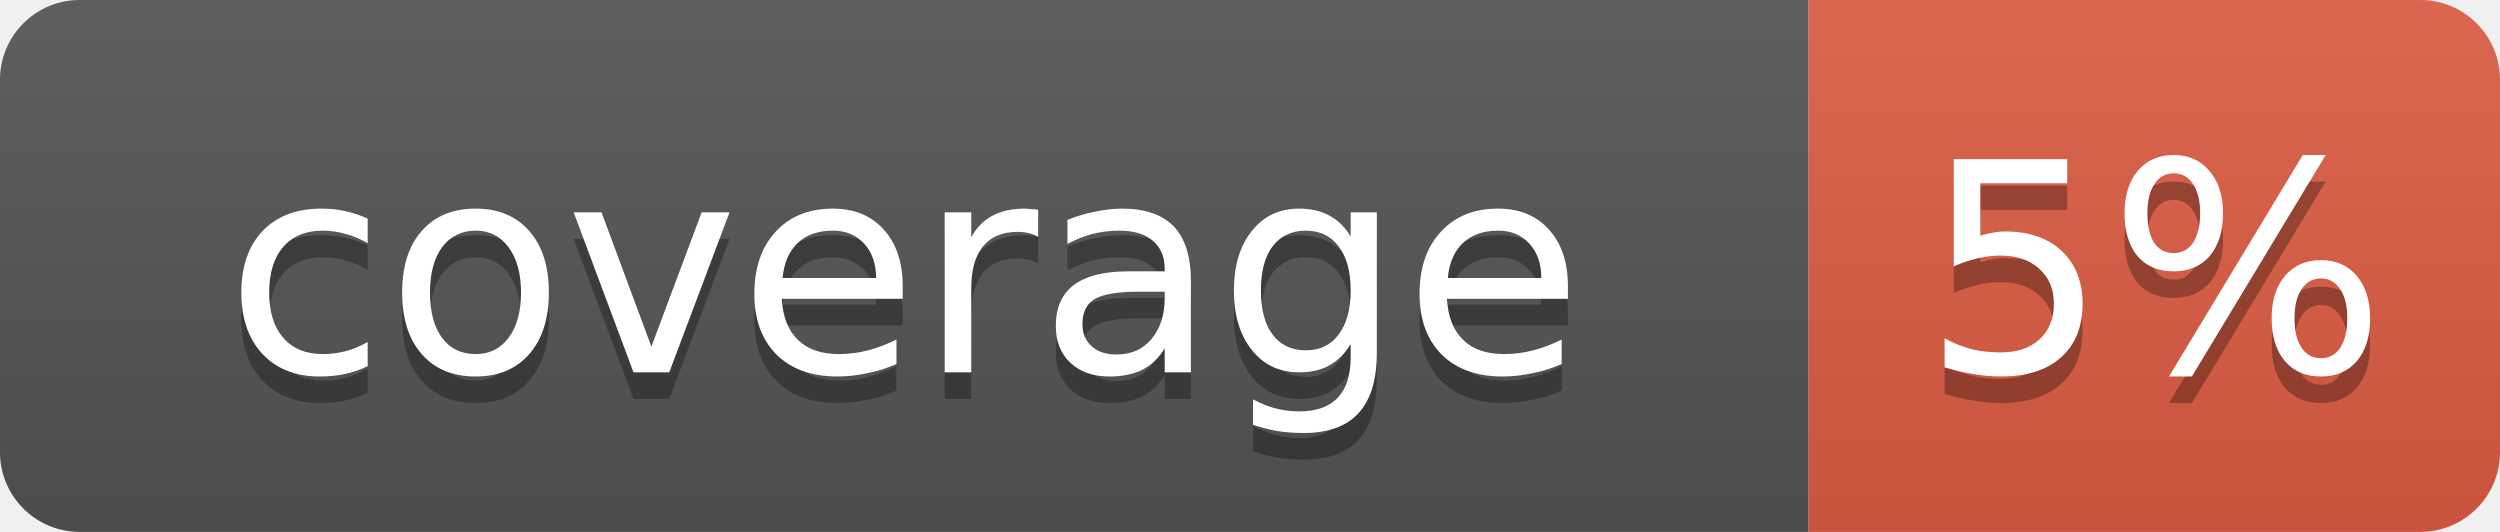
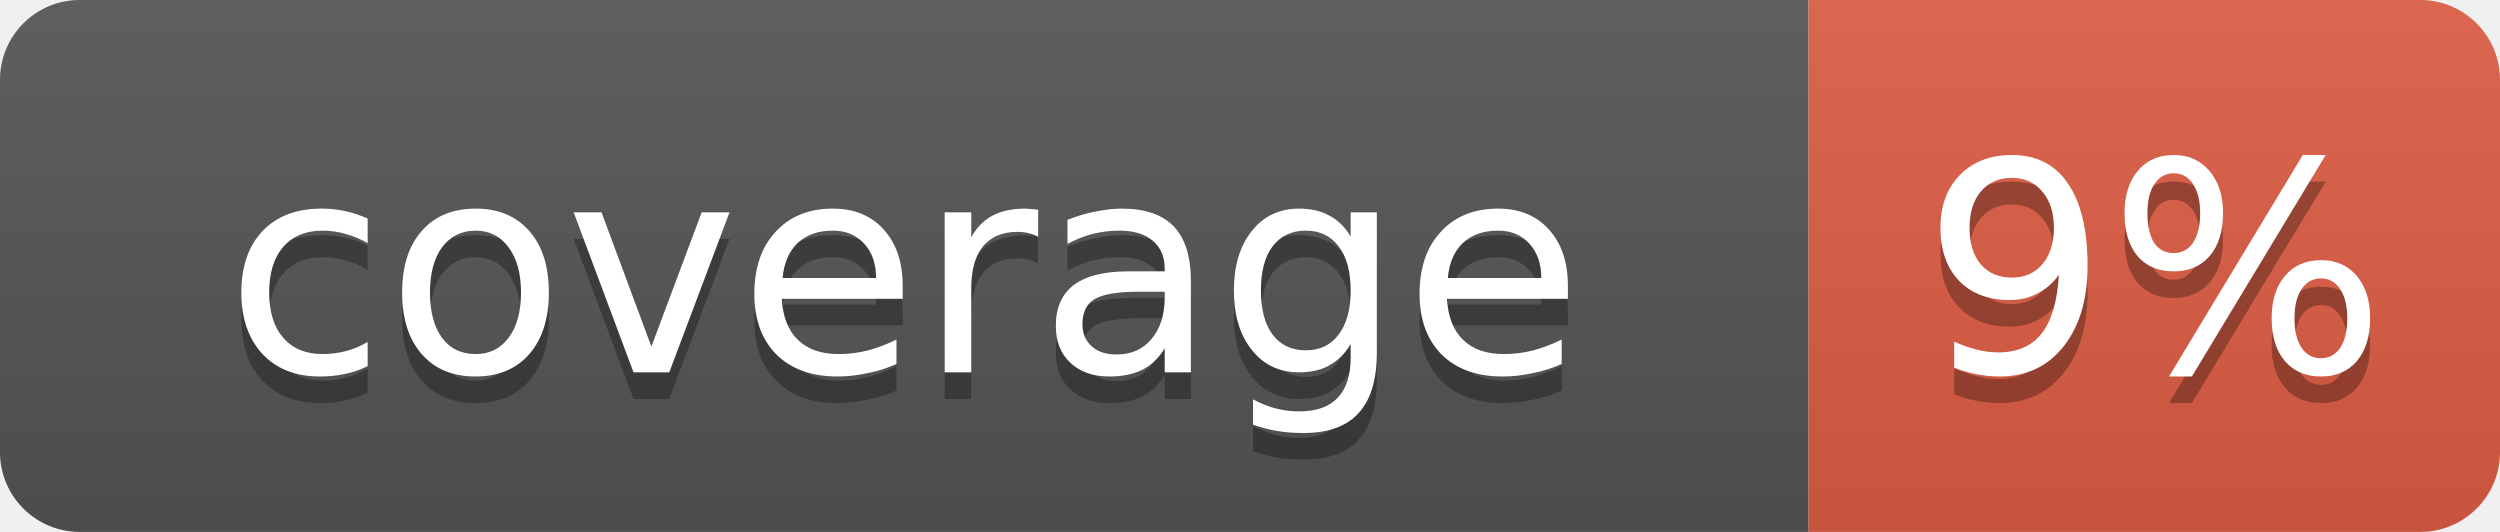
- <svg xmlns="http://www.w3.org/2000/svg" width="94" height="20" role="img" aria-label="coverage: 5%">
+ <svg xmlns="http://www.w3.org/2000/svg" width="94" height="20" role="img" aria-label="coverage: 9%">
  <linearGradient id="s" x2="0" y2="100%">
    <stop offset="0" stop-color="#bbb" stop-opacity=".1" />
    <stop offset="1" stop-opacity=".1" />
  </linearGradient>
  <clipPath id="r">
    <rect width="94" height="20" rx="3" fill="#fff" />
  </clipPath>
  <g clip-path="url(#r)">
    <rect width="68" height="20" fill="#555" />
    <rect x="68" width="26" height="20" fill="#e05d44" />
    <rect width="94" height="20" fill="url(#s)" />
  </g>
  <g fill="#fff" text-anchor="middle" font-family="Verdana,Geneva,DejaVu Sans,sans-serif" font-size="11">
    <text x="34" y="15" fill="#010101" fill-opacity=".3">coverage</text>
    <text x="34" y="14">coverage</text>
-     <text x="81" y="15" fill="#010101" fill-opacity=".3">5%</text>
-     <text x="81" y="14">5%</text>
+     <text x="81" y="15" fill="#010101" fill-opacity=".3">9%</text>
+     <text x="81" y="14">9%</text>
  </g>
</svg>
